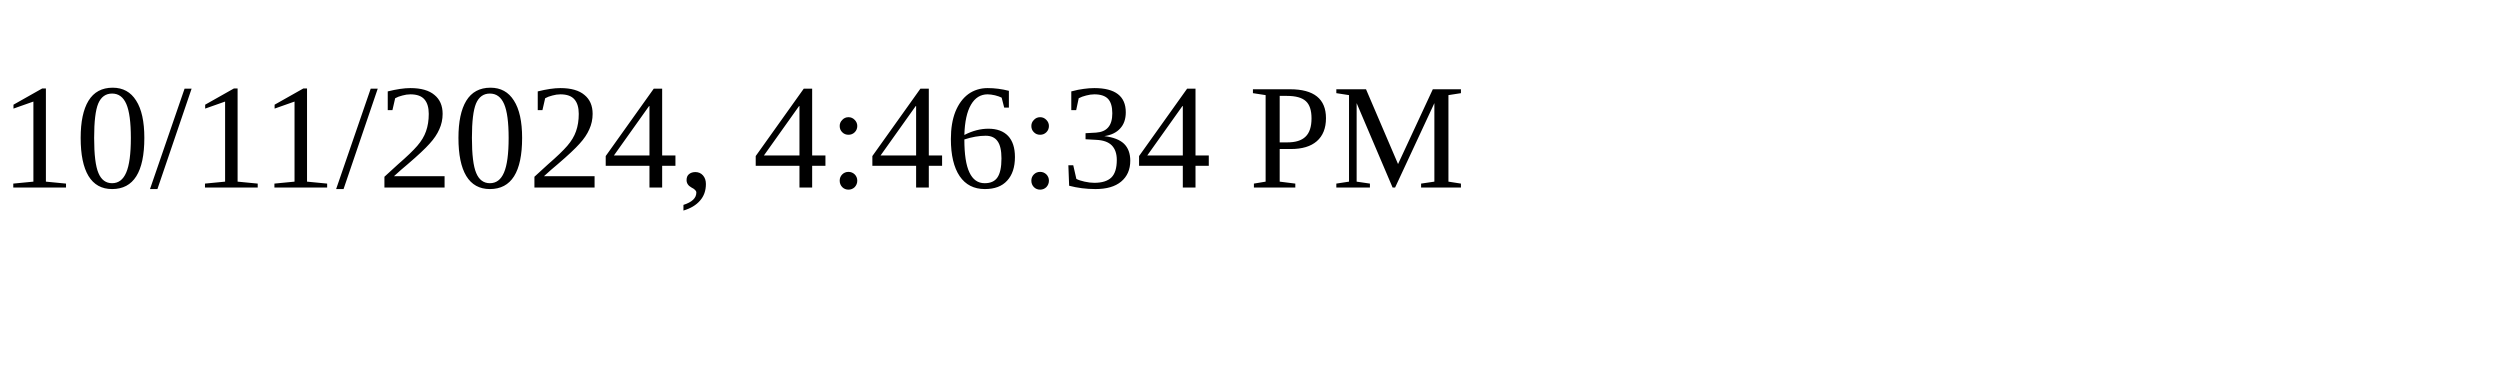
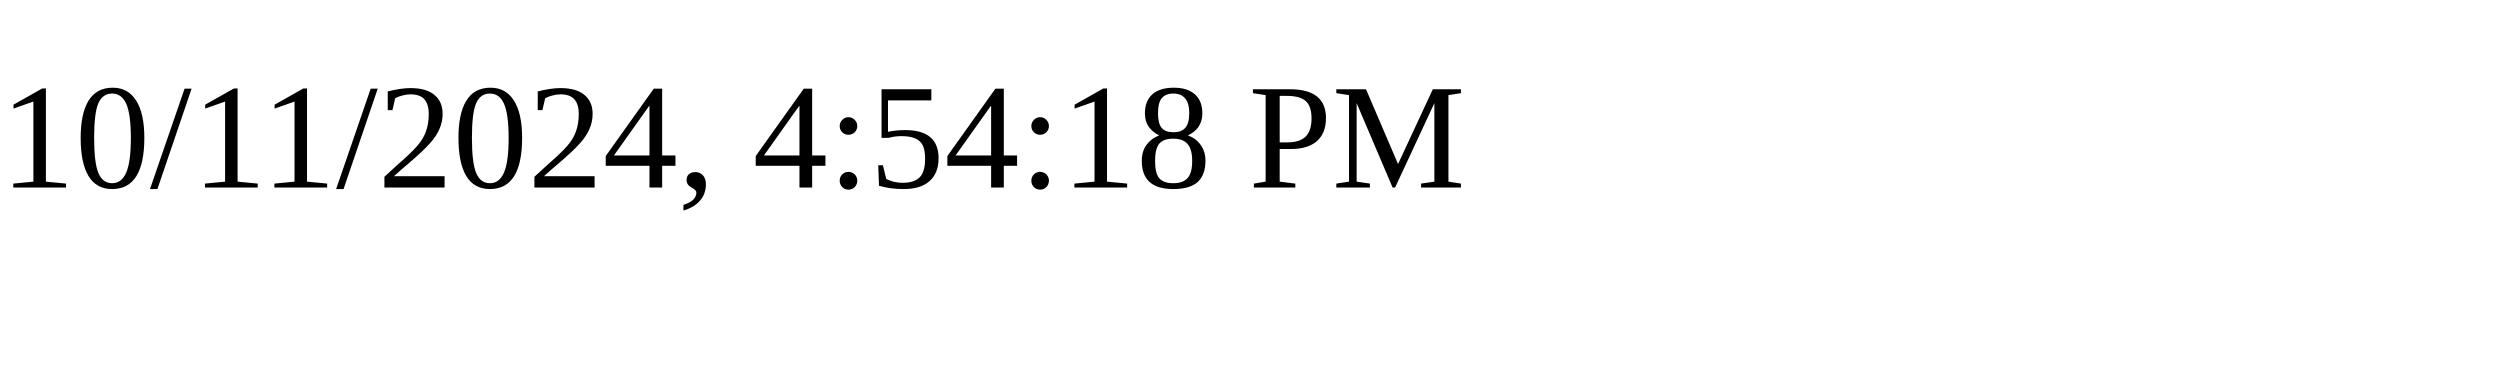
<svg xmlns="http://www.w3.org/2000/svg" height="30" width="200">
-   <text x="0" y="15">10/11/2024, 4:46:34 PM</text>
+   <text x="0" y="15">10/11/2024, 4:54:18 PM</text>
</svg>
